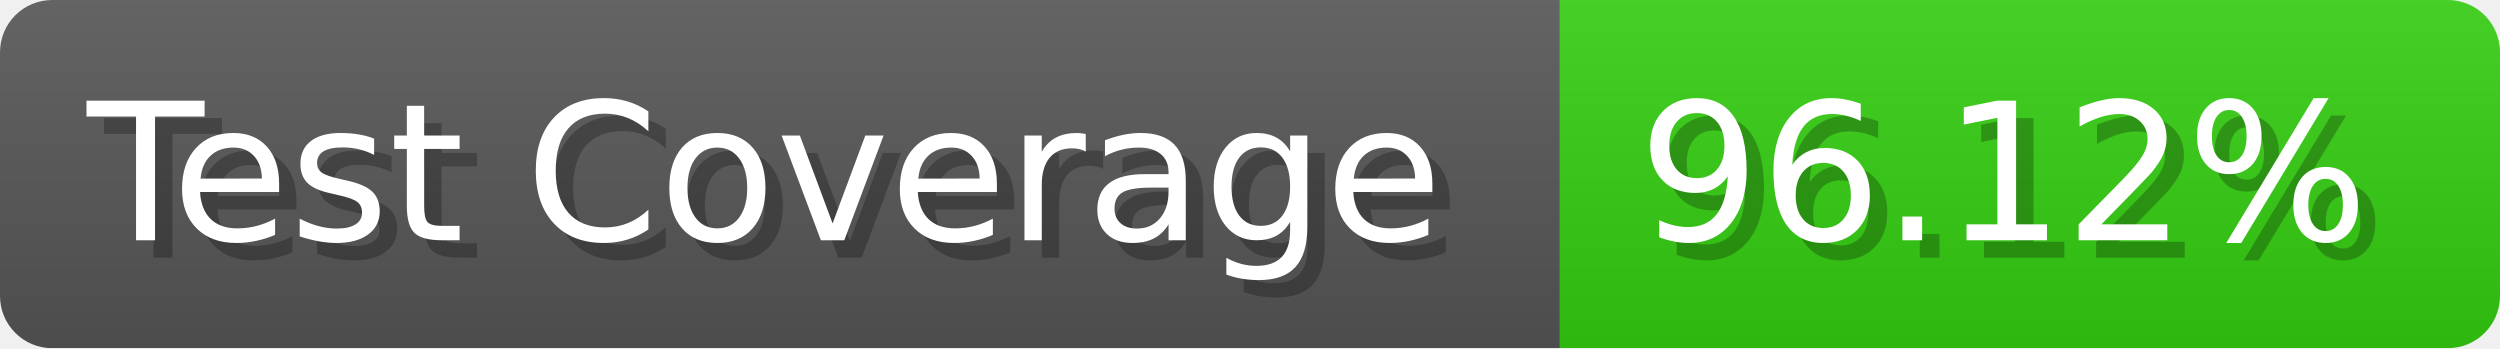
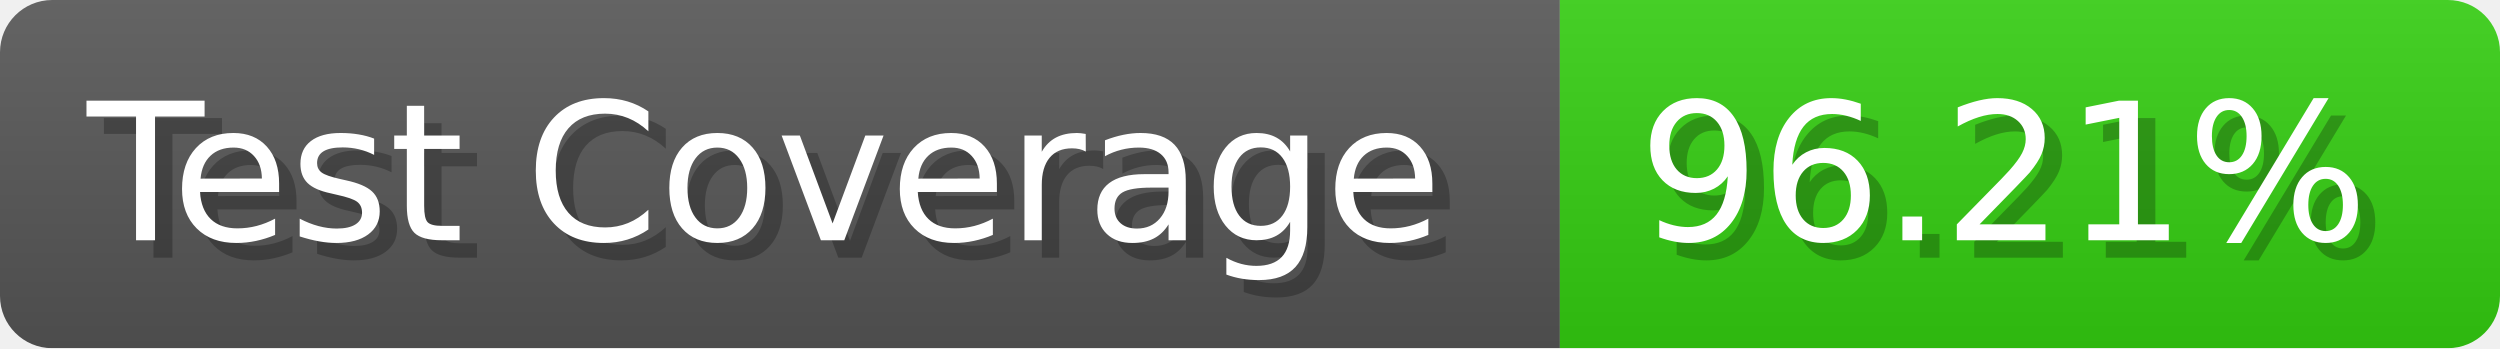
- <svg xmlns="http://www.w3.org/2000/svg" width="143.6" height="20" viewBox="0 0 1436 200" role="img" aria-label="Test Coverage: 96.12%">
+ <svg xmlns="http://www.w3.org/2000/svg" width="143.6" height="20" viewBox="0 0 1436 200" role="img" aria-label="Test Coverage: 96.21%">
  <linearGradient id="a" x2="0" y2="100%">
    <stop offset="0" stop-opacity=".1" stop-color="#EEE" />
    <stop offset="1" stop-opacity=".1" />
  </linearGradient>
  <mask id="m">
    <rect width="1436" height="200" rx="30" fill="#FFF" />
  </mask>
  <g mask="url(#m)">
    <rect width="896" height="200" fill="#555" />
    <rect width="540" height="200" fill="#3C1" x="896" />
    <rect width="1436" height="200" fill="url(#a)" />
  </g>
  <g aria-hidden="true" fill="#fff" text-anchor="start" font-family="Verdana,DejaVu Sans,sans-serif" font-size="110">
    <text x="60" y="148" textLength="796" fill="#000" opacity="0.25">Test Coverage</text>
    <text x="50" y="138" textLength="796">Test Coverage</text>
-     <text x="951" y="148" textLength="440" fill="#000" opacity="0.25">96.12%</text>
-     <text x="941" y="138" textLength="440">96.12%</text>
+     <text x="951" y="148" textLength="440" fill="#000" opacity="0.25">96.21%</text>
+     <text x="941" y="138" textLength="440">96.21%</text>
  </g>
</svg>
